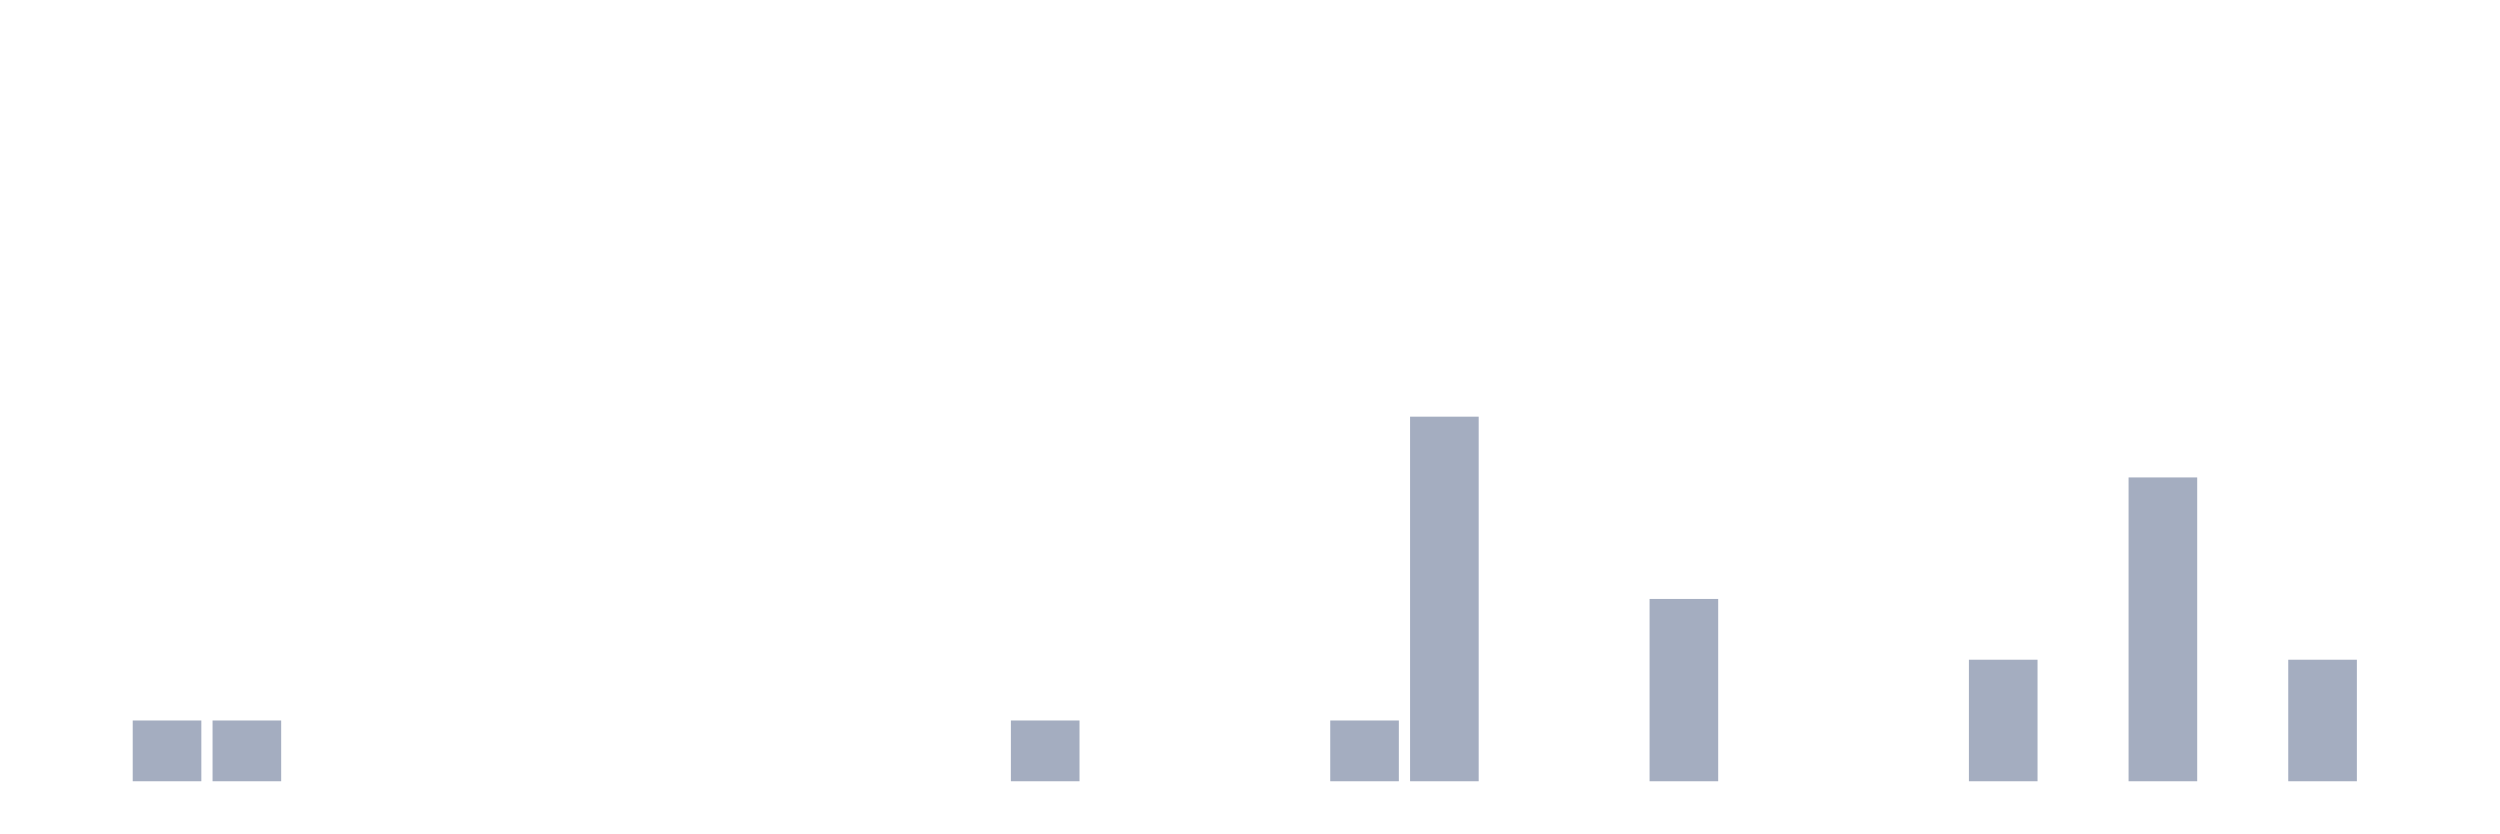
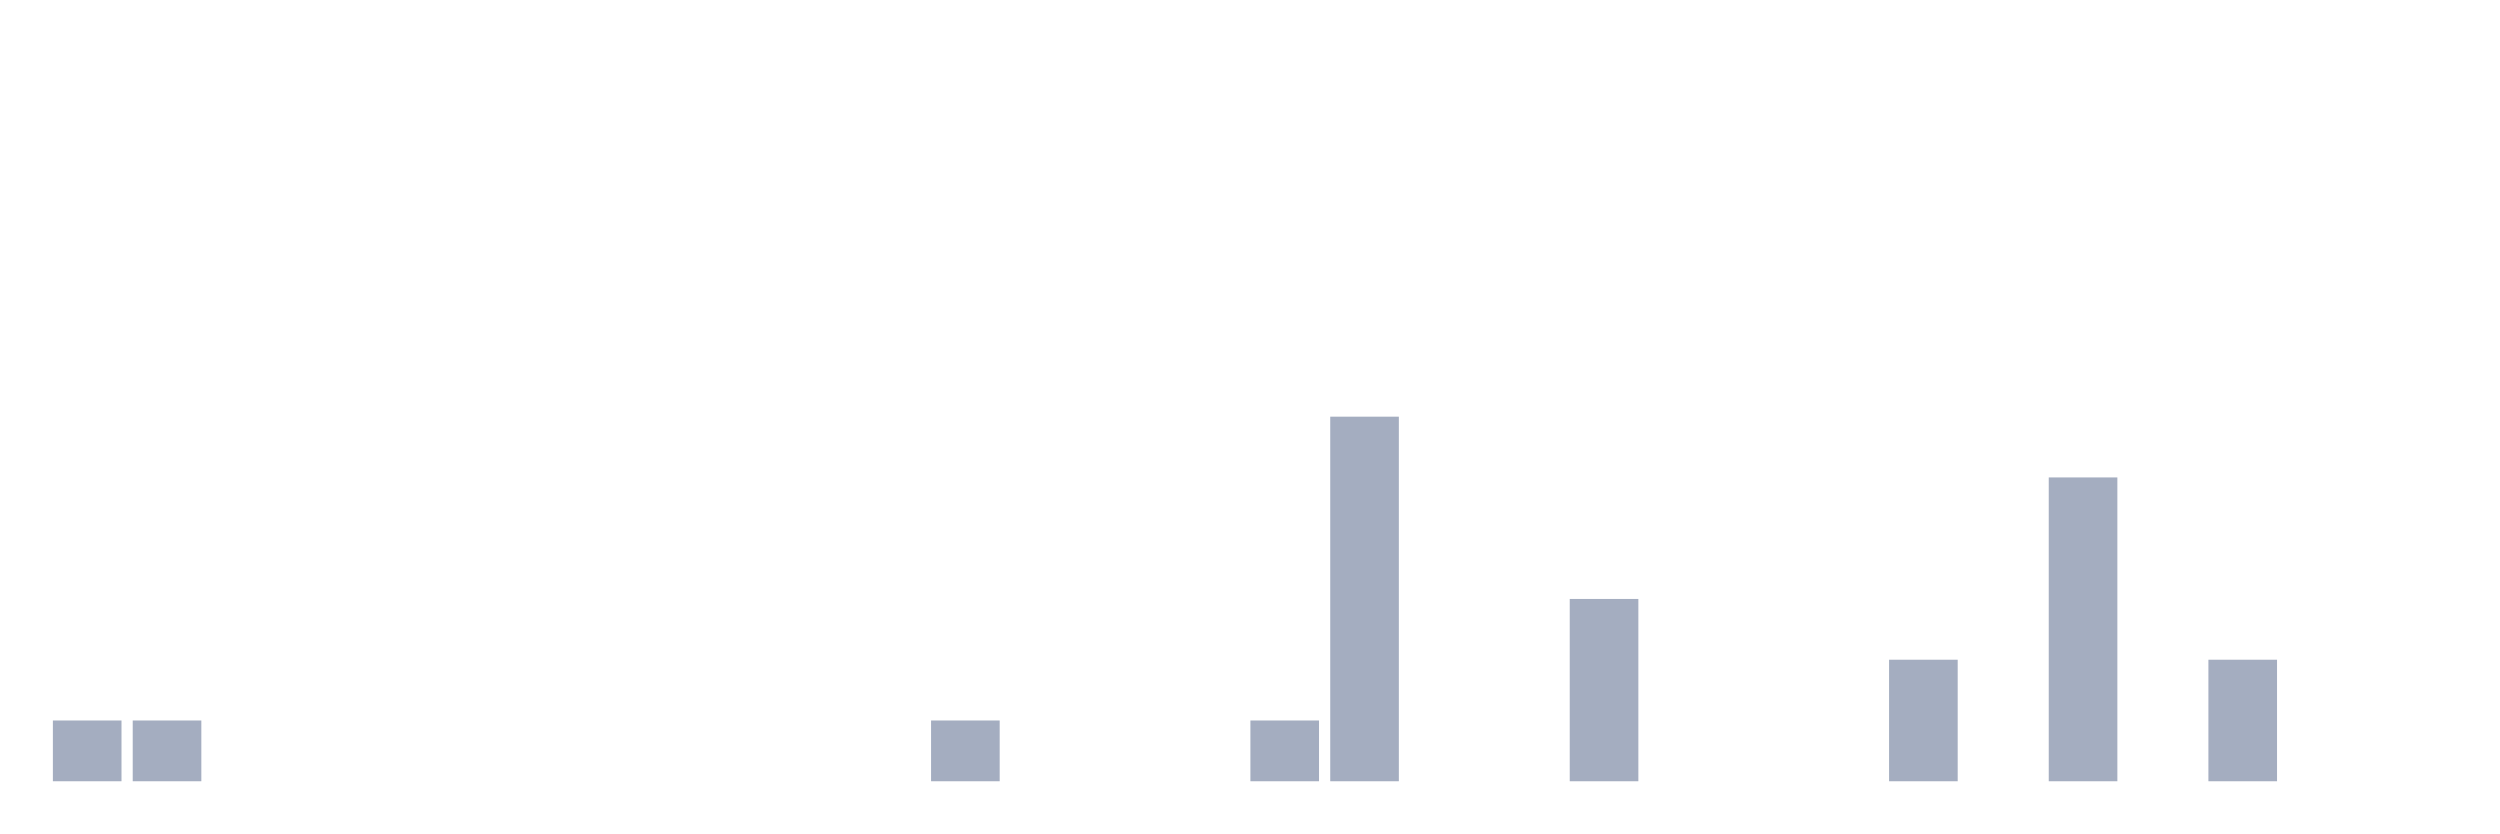
<svg xmlns="http://www.w3.org/2000/svg" viewBox="0 0 480 160">
  <g transform="translate(10,10)">
-     <rect class="bar" x="0.153" width="13.175" y="140" height="0" fill="rgb(164,173,192)" />
+     <rect class="bar" x="0.153" width="13.175" y="128.333" height="11.667" fill="rgb(164,173,192)" />
    <rect class="bar" x="15.482" width="13.175" y="128.333" height="11.667" fill="rgb(164,173,192)" />
-     <rect class="bar" x="30.81" width="13.175" y="128.333" height="11.667" fill="rgb(164,173,192)" />
+     <rect class="bar" x="30.81" width="13.175" y="140" height="0" fill="rgb(164,173,192)" />
    <rect class="bar" x="46.138" width="13.175" y="140" height="0" fill="rgb(164,173,192)" />
    <rect class="bar" x="61.466" width="13.175" y="140" height="0" fill="rgb(164,173,192)" />
    <rect class="bar" x="76.794" width="13.175" y="140" height="0" fill="rgb(164,173,192)" />
    <rect class="bar" x="92.123" width="13.175" y="140" height="0" fill="rgb(164,173,192)" />
    <rect class="bar" x="107.451" width="13.175" y="140" height="0" fill="rgb(164,173,192)" />
    <rect class="bar" x="122.779" width="13.175" y="140" height="0" fill="rgb(164,173,192)" />
    <rect class="bar" x="138.107" width="13.175" y="140" height="0" fill="rgb(164,173,192)" />
    <rect class="bar" x="153.436" width="13.175" y="140" height="0" fill="rgb(164,173,192)" />
-     <rect class="bar" x="168.764" width="13.175" y="140" height="0" fill="rgb(164,173,192)" />
-     <rect class="bar" x="184.092" width="13.175" y="128.333" height="11.667" fill="rgb(164,173,192)" />
+     <rect class="bar" x="168.764" width="13.175" y="128.333" height="11.667" fill="rgb(164,173,192)" />
+     <rect class="bar" x="184.092" width="13.175" y="140" height="0" fill="rgb(164,173,192)" />
    <rect class="bar" x="199.42" width="13.175" y="140" height="0" fill="rgb(164,173,192)" />
    <rect class="bar" x="214.748" width="13.175" y="140" height="0" fill="rgb(164,173,192)" />
-     <rect class="bar" x="230.077" width="13.175" y="140" height="0" fill="rgb(164,173,192)" />
-     <rect class="bar" x="245.405" width="13.175" y="128.333" height="11.667" fill="rgb(164,173,192)" />
-     <rect class="bar" x="260.733" width="13.175" y="70" height="70" fill="rgb(164,173,192)" />
+     <rect class="bar" x="230.077" width="13.175" y="128.333" height="11.667" fill="rgb(164,173,192)" />
+     <rect class="bar" x="245.405" width="13.175" y="70" height="70" fill="rgb(164,173,192)" />
+     <rect class="bar" x="260.733" width="13.175" y="140" height="0" fill="rgb(164,173,192)" />
    <rect class="bar" x="276.061" width="13.175" y="140" height="0" fill="rgb(164,173,192)" />
-     <rect class="bar" x="291.39" width="13.175" y="140" height="0" fill="rgb(164,173,192)" />
-     <rect class="bar" x="306.718" width="13.175" y="105" height="35" fill="rgb(164,173,192)" />
+     <rect class="bar" x="291.39" width="13.175" y="105" height="35" fill="rgb(164,173,192)" />
+     <rect class="bar" x="306.718" width="13.175" y="140" height="0" fill="rgb(164,173,192)" />
    <rect class="bar" x="322.046" width="13.175" y="140" height="0" fill="rgb(164,173,192)" />
    <rect class="bar" x="337.374" width="13.175" y="140" height="0" fill="rgb(164,173,192)" />
-     <rect class="bar" x="352.702" width="13.175" y="140" height="0" fill="rgb(164,173,192)" />
-     <rect class="bar" x="368.031" width="13.175" y="116.667" height="23.333" fill="rgb(164,173,192)" />
-     <rect class="bar" x="383.359" width="13.175" y="140" height="0" fill="rgb(164,173,192)" />
-     <rect class="bar" x="398.687" width="13.175" y="81.667" height="58.333" fill="rgb(164,173,192)" />
-     <rect class="bar" x="414.015" width="13.175" y="140" height="0" fill="rgb(164,173,192)" />
-     <rect class="bar" x="429.344" width="13.175" y="116.667" height="23.333" fill="rgb(164,173,192)" />
+     <rect class="bar" x="352.702" width="13.175" y="116.667" height="23.333" fill="rgb(164,173,192)" />
+     <rect class="bar" x="368.031" width="13.175" y="140" height="0" fill="rgb(164,173,192)" />
+     <rect class="bar" x="383.359" width="13.175" y="81.667" height="58.333" fill="rgb(164,173,192)" />
+     <rect class="bar" x="398.687" width="13.175" y="140" height="0" fill="rgb(164,173,192)" />
+     <rect class="bar" x="414.015" width="13.175" y="116.667" height="23.333" fill="rgb(164,173,192)" />
+     <rect class="bar" x="429.344" width="13.175" y="140" height="0" fill="rgb(164,173,192)" />
    <rect class="bar" x="444.672" width="13.175" y="140" height="0" fill="rgb(164,173,192)" />
  </g>
</svg>
